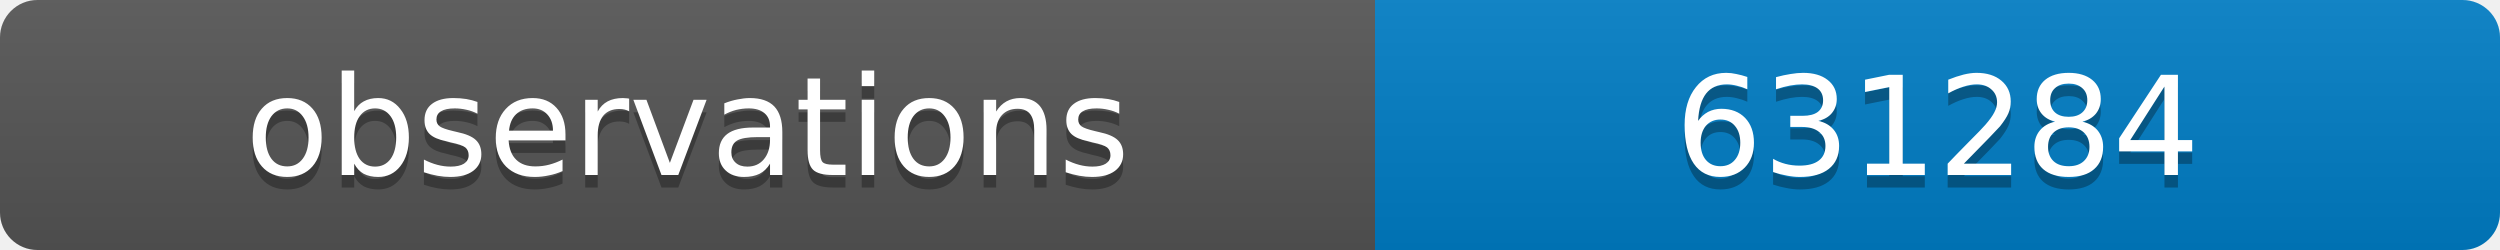
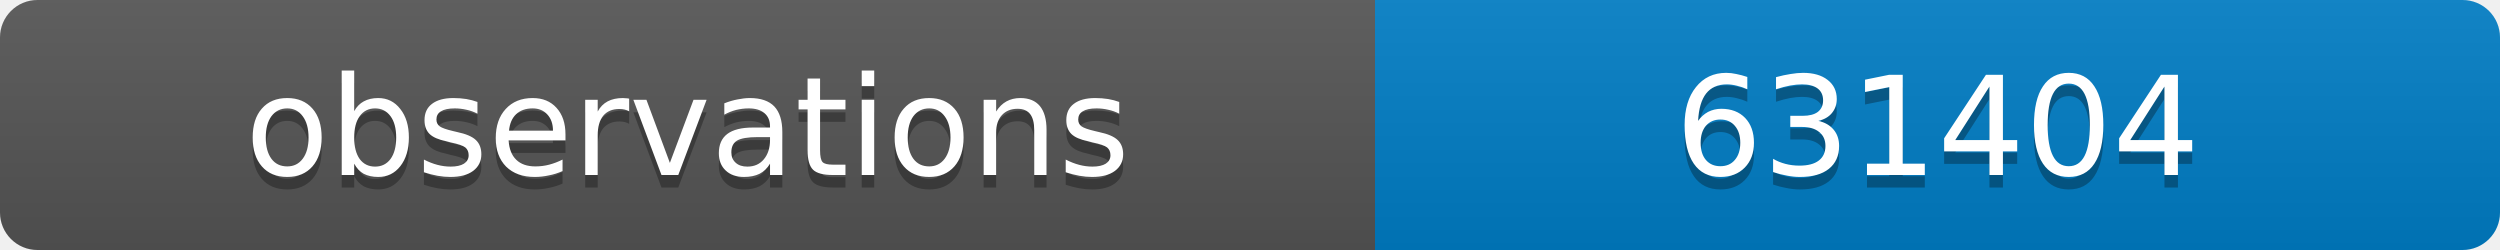
<svg xmlns="http://www.w3.org/2000/svg" width="200" height="20">
  <linearGradient id="b" x2="0" y2="100%">
    <stop offset="0" stop-color="#bbb" stop-opacity=".1" />
    <stop offset="1" stop-opacity=".1" />
  </linearGradient>
  <clipPath id="a">
    <rect width="200" height="20" rx="3" fill="#fff" />
  </clipPath>
  <g clip-path="url(#a)">
    <path fill="#555" d="M0 0h110v20H0z" />
    <path fill="#007ec6" d="M110 0h90v20H110z" />
    <path fill="url(#b)" d="M0 0h200v20H0z" />
  </g>
  <g fill="#fff" text-anchor="middle" font-family="DejaVu Sans,Verdana,Geneva,sans-serif" font-size="11">
    <text x="55" y="15" fill="#010101" fill-opacity=".3">observations</text>
    <text x="55" y="14">observations</text>
-     <text x="155" y="15" fill="#010101" fill-opacity=".3">631284</text>
-     <text x="155" y="14">631284</text>
+     <text x="155" y="15" fill="#010101" fill-opacity=".3">631404</text>
+     <text x="155" y="14">631404</text>
  </g>
</svg>
